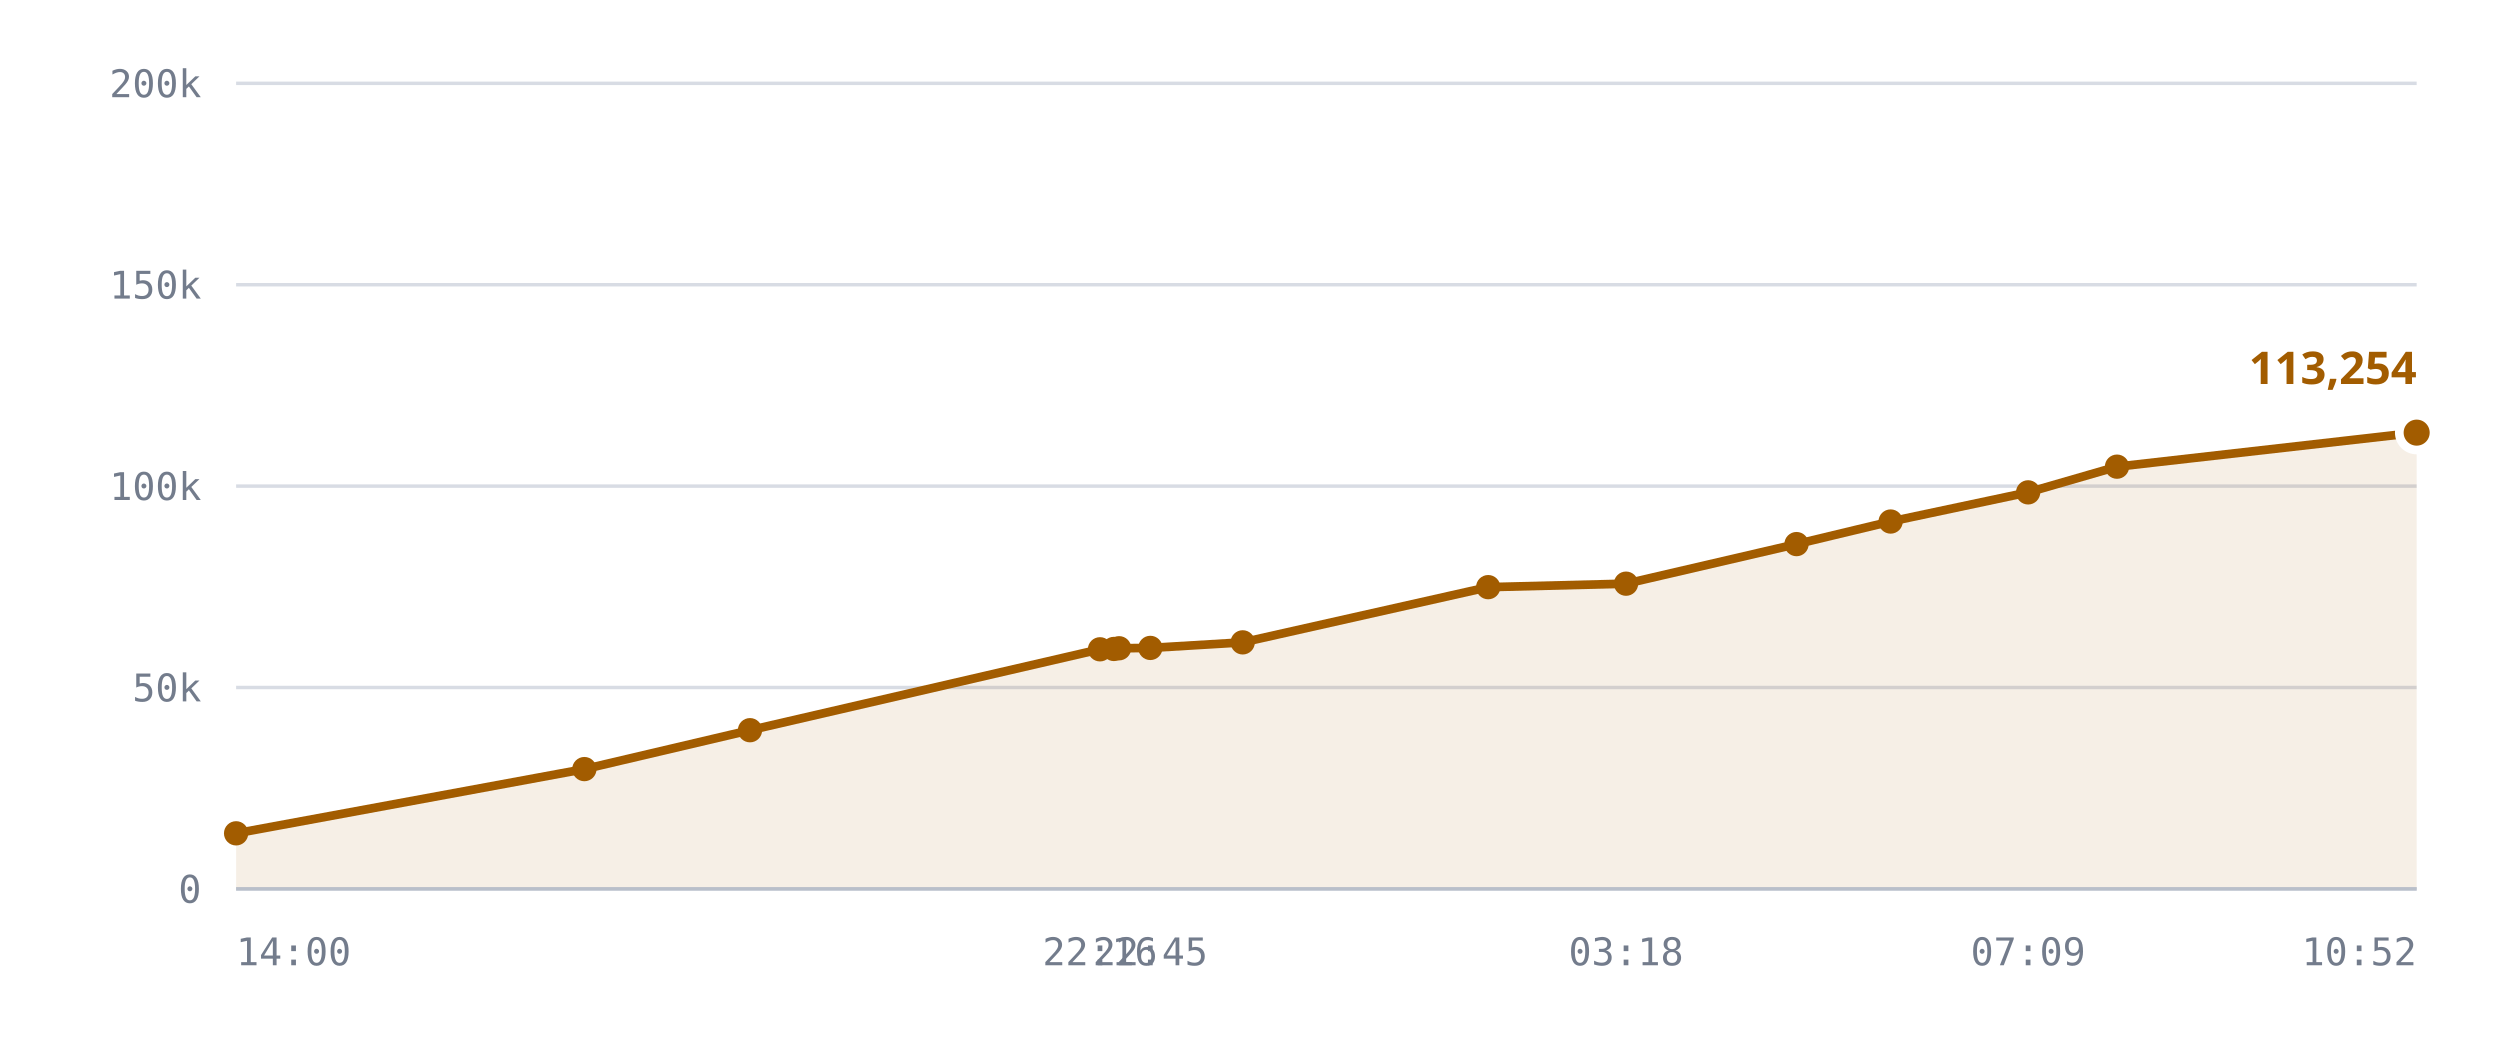
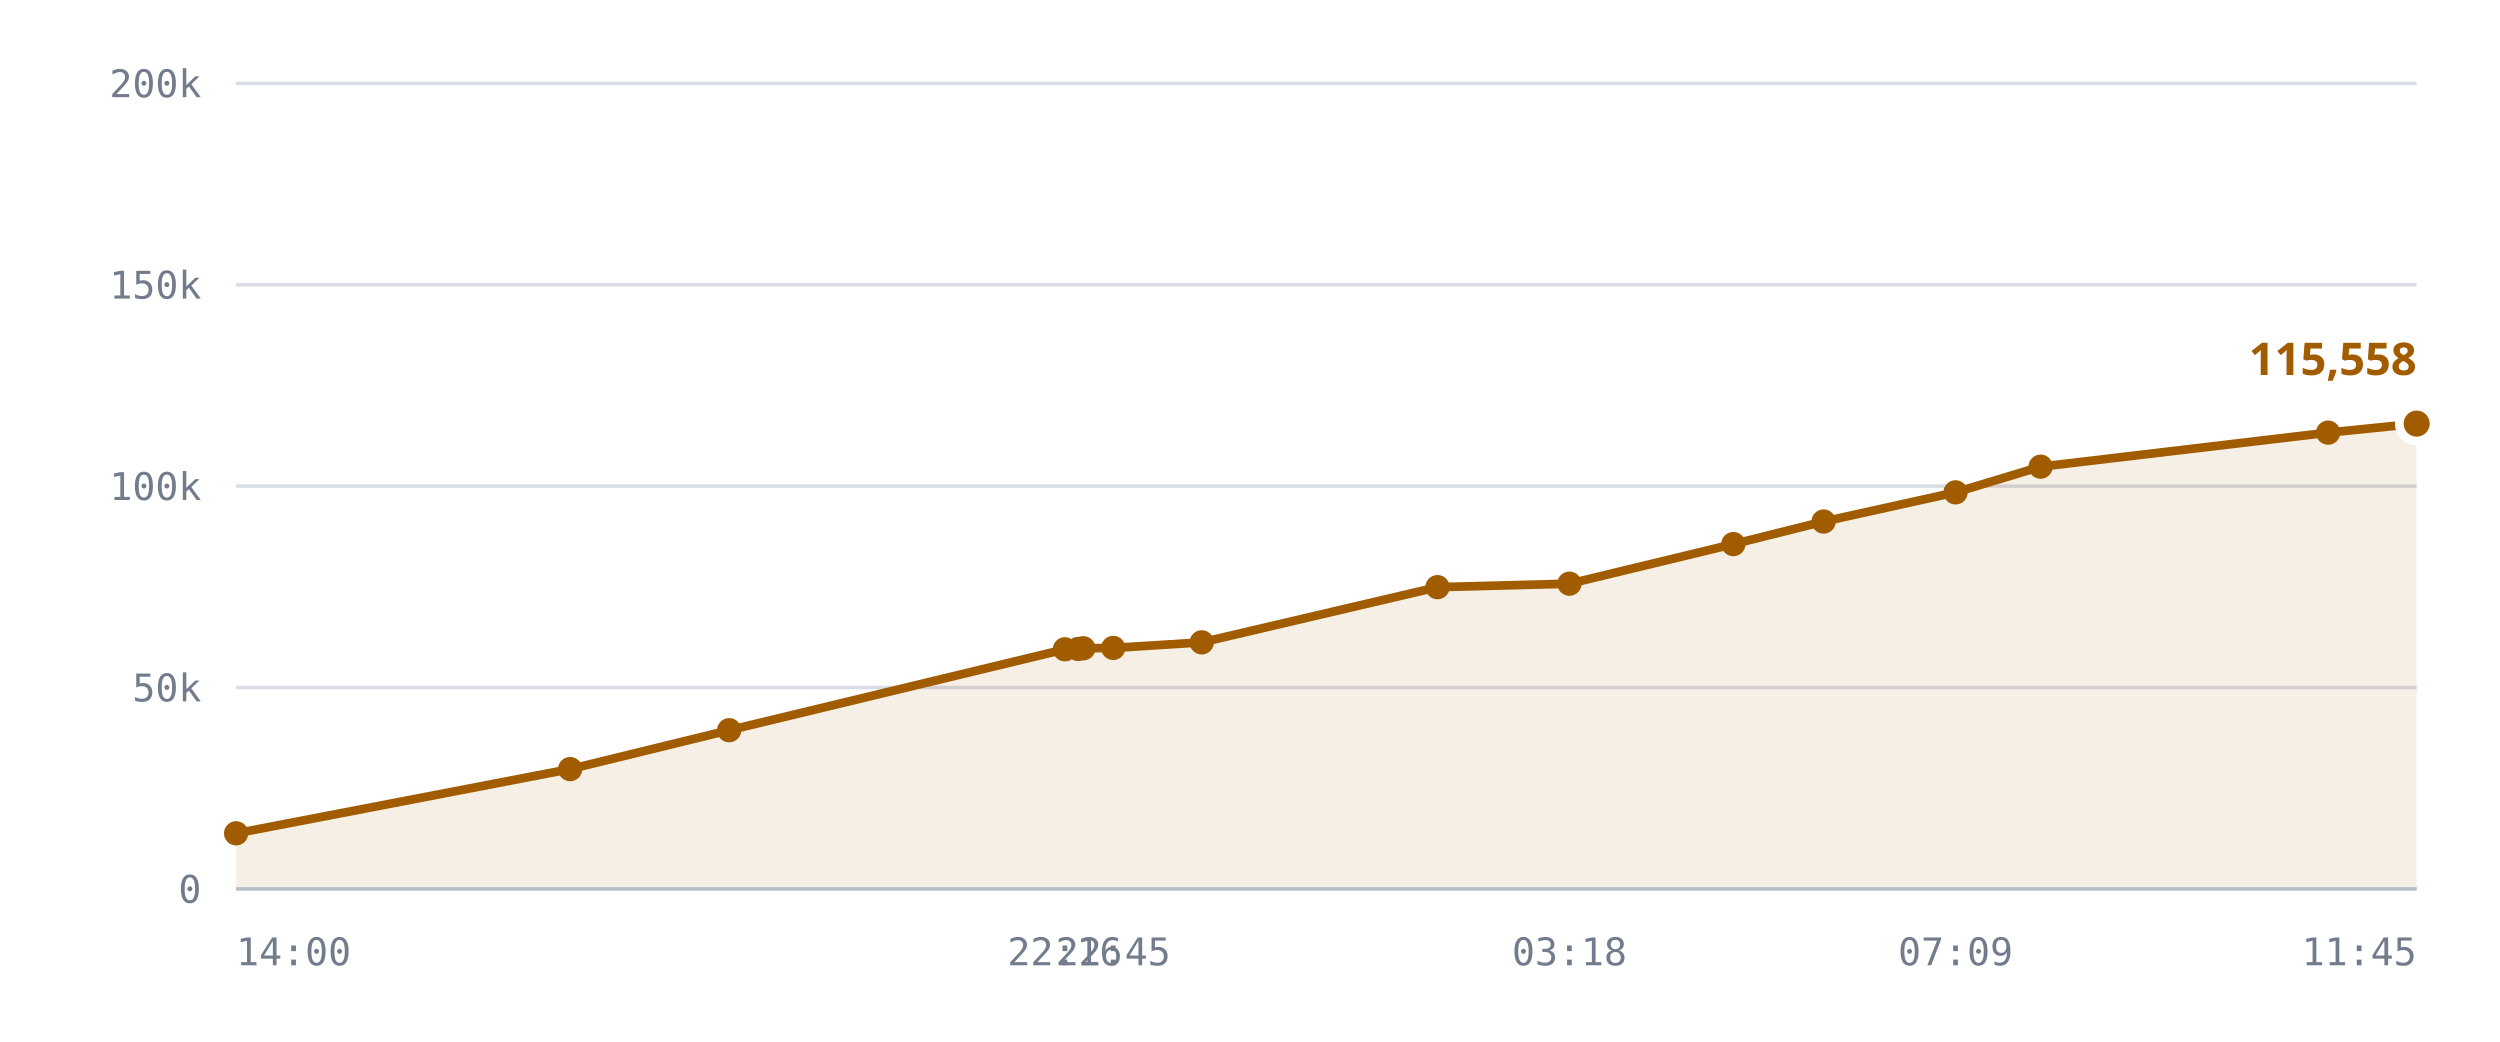
<svg xmlns="http://www.w3.org/2000/svg" viewBox="0 0 720 300" role="img" aria-label="Published DID profiles, sharded namespace">
  <style>
    .grid      { stroke: var(--chart-grid, #d8dce4); stroke-width: 1; }
    .cap       { stroke: var(--chart-cap, #9a2b22); stroke-width: 1.5; stroke-dasharray: 5 4; }
    .cap-label { fill: var(--chart-cap, #9a2b22); font: 600 11px Archivo, system-ui, sans-serif; letter-spacing: .04em; }
    .tick      { fill: var(--chart-muted, #737c8c); font: 500 11px "IBM Plex Mono", ui-monospace, monospace; }
    .tick-y    { text-anchor: end; }
    .tick-x    { text-anchor: middle; }
    .series    { fill: none; stroke: var(--chart-line, #a25c00); stroke-width: 2.5; stroke-linejoin: round; stroke-linecap: round; }
    .fill      { fill: var(--chart-fill, rgba(162,92,0,.10)); stroke: none; }
    .dot       { fill: var(--chart-line, #a25c00); }
    .dot-last  { stroke: var(--chart-bg, #fff); stroke-width: 2.5; }
    .end-label { fill: var(--chart-line, #a25c00); font: 700 13px Archivo, system-ui, sans-serif; }
    .axis      { stroke: var(--chart-axis, #b9bfca); stroke-width: 1; }
  </style>
  <line x1="68" y1="256.0" x2="696" y2="256.0" class="grid" />
  <text x="58" y="260.0" class="tick tick-y">0</text>
  <line x1="68" y1="198.0" x2="696" y2="198.0" class="grid" />
  <text x="58" y="202.0" class="tick tick-y">50k</text>
  <line x1="68" y1="140.0" x2="696" y2="140.0" class="grid" />
  <text x="58" y="144.0" class="tick tick-y">100k</text>
  <line x1="68" y1="82.0" x2="696" y2="82.0" class="grid" />
  <text x="58" y="86.0" class="tick tick-y">150k</text>
  <line x1="68" y1="24.0" x2="696" y2="24.0" class="grid" />
  <text x="58" y="28.0" class="tick tick-y">200k</text>
-   <path d="M68.0,240.0 L168.3,221.5 L216.0,210.3 L316.8,187.0 L320.8,186.9 L322.3,186.7 L331.3,186.6 L357.9,185.0 L428.6,169.1 L468.3,168.1 L517.4,156.7 L544.5,150.2 L584.1,141.8 L609.7,134.4 L696.0,124.6 L696.0,256.0 L68.0,256.0 Z" class="fill" />
-   <path d="M68.0,240.0 L168.3,221.5 L216.0,210.3 L316.8,187.0 L320.8,186.9 L322.3,186.7 L331.3,186.6 L357.9,185.0 L428.6,169.1 L468.3,168.1 L517.4,156.7 L544.5,150.2 L584.1,141.8 L609.7,134.4 L696.0,124.6" class="series" />
+   <path d="M68.0,240.0 L164.2,221.5 L210.0,210.3 L306.7,187.0 L310.5,186.9 L312.0,186.7 L320.6,186.6 L346.1,185.0 L414.0,169.1 L452.0,168.1 L499.2,156.7 L525.2,150.2 L563.2,141.8 L587.7,134.4 L670.5,124.6 L696.0,122.0 L696.0,256.0 L68.0,256.0 Z" class="fill" />
+   <path d="M68.0,240.0 L164.2,221.5 L210.0,210.3 L306.7,187.0 L310.5,186.9 L312.0,186.7 L320.6,186.6 L346.1,185.0 L414.0,169.1 L452.0,168.1 L499.2,156.7 L525.2,150.2 L563.2,141.8 L587.7,134.4 L670.5,124.6 L696.0,122.0" class="series" />
  <circle cx="68.0" cy="240.0" r="3.5" class="dot" />
-   <circle cx="168.3" cy="221.5" r="3.5" class="dot" />
-   <circle cx="216.0" cy="210.3" r="3.5" class="dot" />
-   <circle cx="316.8" cy="187.0" r="3.5" class="dot" />
-   <circle cx="320.8" cy="186.9" r="3.5" class="dot" />
-   <circle cx="322.3" cy="186.7" r="3.5" class="dot" />
-   <circle cx="331.3" cy="186.6" r="3.5" class="dot" />
-   <circle cx="357.9" cy="185.0" r="3.5" class="dot" />
-   <circle cx="428.6" cy="169.1" r="3.5" class="dot" />
-   <circle cx="468.3" cy="168.1" r="3.5" class="dot" />
-   <circle cx="517.4" cy="156.7" r="3.5" class="dot" />
-   <circle cx="544.5" cy="150.2" r="3.5" class="dot" />
-   <circle cx="584.1" cy="141.8" r="3.5" class="dot" />
-   <circle cx="609.7" cy="134.4" r="3.5" class="dot" />
-   <circle cx="696.0" cy="124.6" r="5" class="dot dot-last" />
-   <text x="696.0" y="110.6" class="end-label" text-anchor="end">113,254</text>
+   <circle cx="164.2" cy="221.5" r="3.5" class="dot" />
+   <circle cx="210.0" cy="210.3" r="3.5" class="dot" />
+   <circle cx="306.7" cy="187.0" r="3.5" class="dot" />
+   <circle cx="310.5" cy="186.9" r="3.5" class="dot" />
+   <circle cx="312.0" cy="186.7" r="3.5" class="dot" />
+   <circle cx="320.6" cy="186.6" r="3.5" class="dot" />
+   <circle cx="346.1" cy="185.0" r="3.5" class="dot" />
+   <circle cx="414.0" cy="169.1" r="3.5" class="dot" />
+   <circle cx="452.0" cy="168.1" r="3.5" class="dot" />
+   <circle cx="499.2" cy="156.7" r="3.5" class="dot" />
+   <circle cx="525.2" cy="150.2" r="3.5" class="dot" />
+   <circle cx="563.2" cy="141.8" r="3.5" class="dot" />
+   <circle cx="587.7" cy="134.4" r="3.5" class="dot" />
+   <circle cx="670.5" cy="124.6" r="3.5" class="dot" />
+   <circle cx="696.0" cy="122.0" r="5" class="dot dot-last" />
+   <text x="696.0" y="108.0" class="end-label" text-anchor="end">115,558</text>
  <line x1="68" y1="256" x2="696" y2="256" class="axis" />
  <text x="68.0" y="278" class="tick" text-anchor="start">14:00</text>
-   <text x="316.8" y="278" class="tick" text-anchor="middle">22:16</text>
-   <text x="331.3" y="278" class="tick" text-anchor="middle">22:45</text>
-   <text x="468.3" y="278" class="tick" text-anchor="middle">03:18</text>
-   <text x="584.1" y="278" class="tick" text-anchor="middle">07:09</text>
-   <text x="696.0" y="278" class="tick" text-anchor="end">10:52</text>
+   <text x="306.7" y="278" class="tick" text-anchor="middle">22:16</text>
+   <text x="320.6" y="278" class="tick" text-anchor="middle">22:45</text>
+   <text x="452.0" y="278" class="tick" text-anchor="middle">03:18</text>
+   <text x="563.2" y="278" class="tick" text-anchor="middle">07:09</text>
+   <text x="696.0" y="278" class="tick" text-anchor="end">11:45</text>
</svg>
